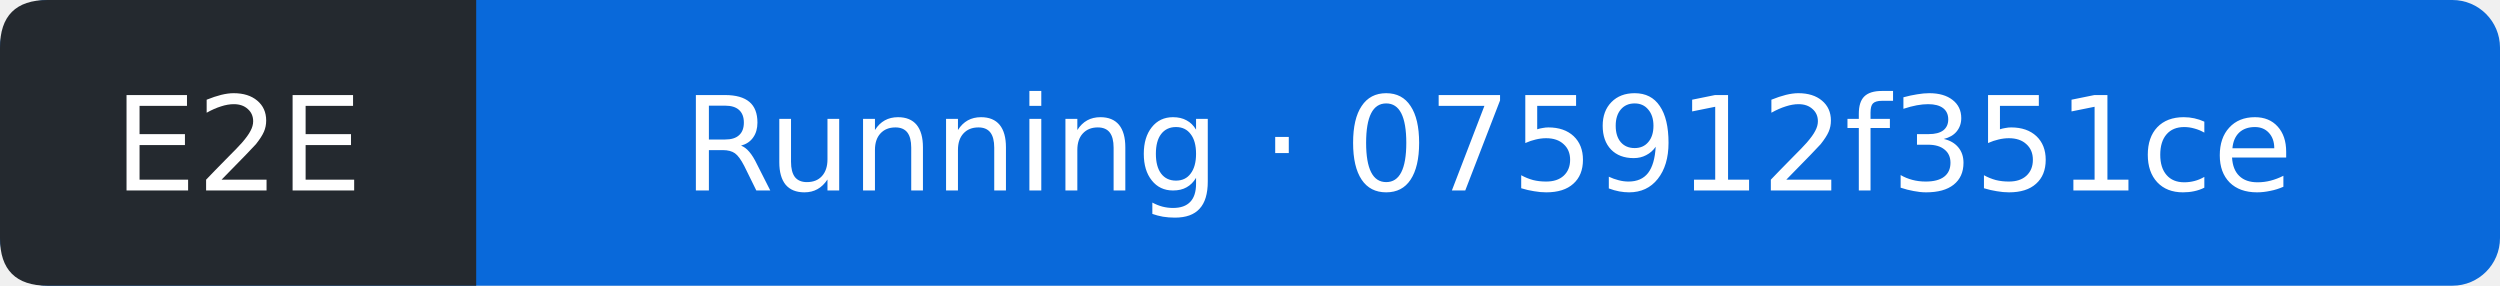
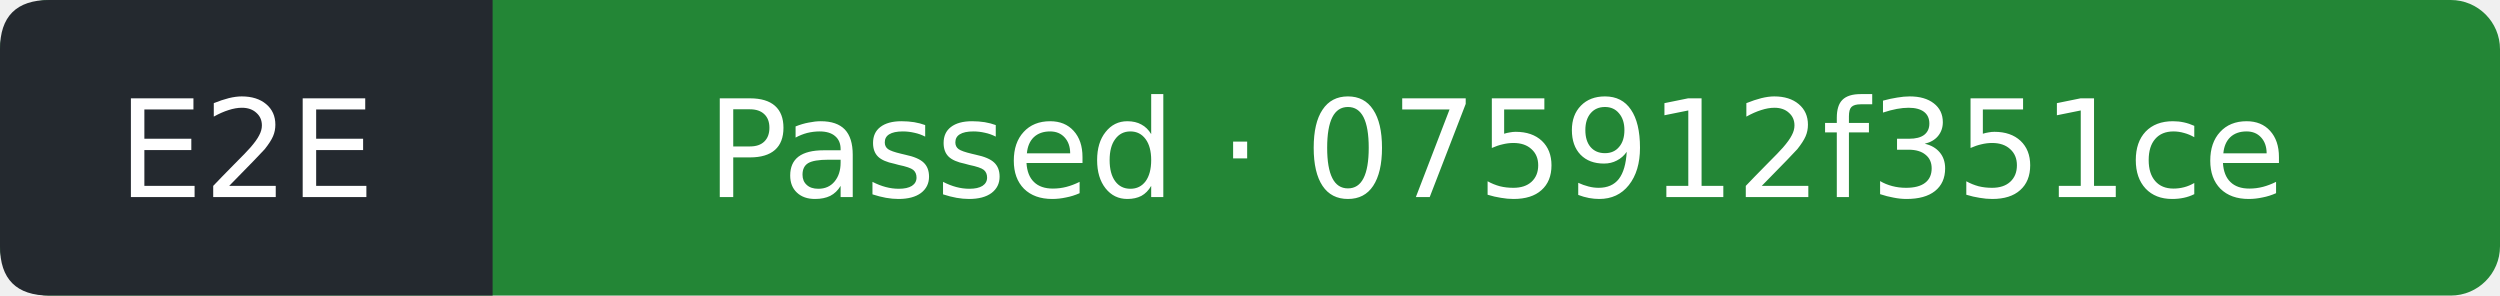
- <svg xmlns="http://www.w3.org/2000/svg" width="210" height="24" viewBox="0 0 210 24" role="img" aria-label="E2E: Running; covered commit 075912f351ceeeb39b7a25d982059524d8e6ecb0; observed 2026-11-05T10:24:06Z">
-   <rect width="210" height="24" rx="4" fill="#0969da" />
+ <svg xmlns="http://www.w3.org/2000/svg" width="203" height="24" viewBox="0 0 203 24" role="img" aria-label="E2E: Passed; covered commit 075912f351ceeeb39b7a25d982059524d8e6ecb0; observed 2026-11-05T10:24:36Z">
+   <rect width="203" height="24" rx="4" fill="#238636" />
  <path d="M4 0H40V24H4Q0 24 0 20V4Q0 0 4 0" fill="#24292f" />
  <g fill="#fff" text-anchor="middle" font-family="Verdana,DejaVu Sans,sans-serif" font-size="11">
    <text x="20" y="16">E2E</text>
-     <text x="125" y="16">Running · 075912f351ce</text>
+     <text x="121.5" y="16">Passed · 075912f351ce</text>
  </g>
</svg>
